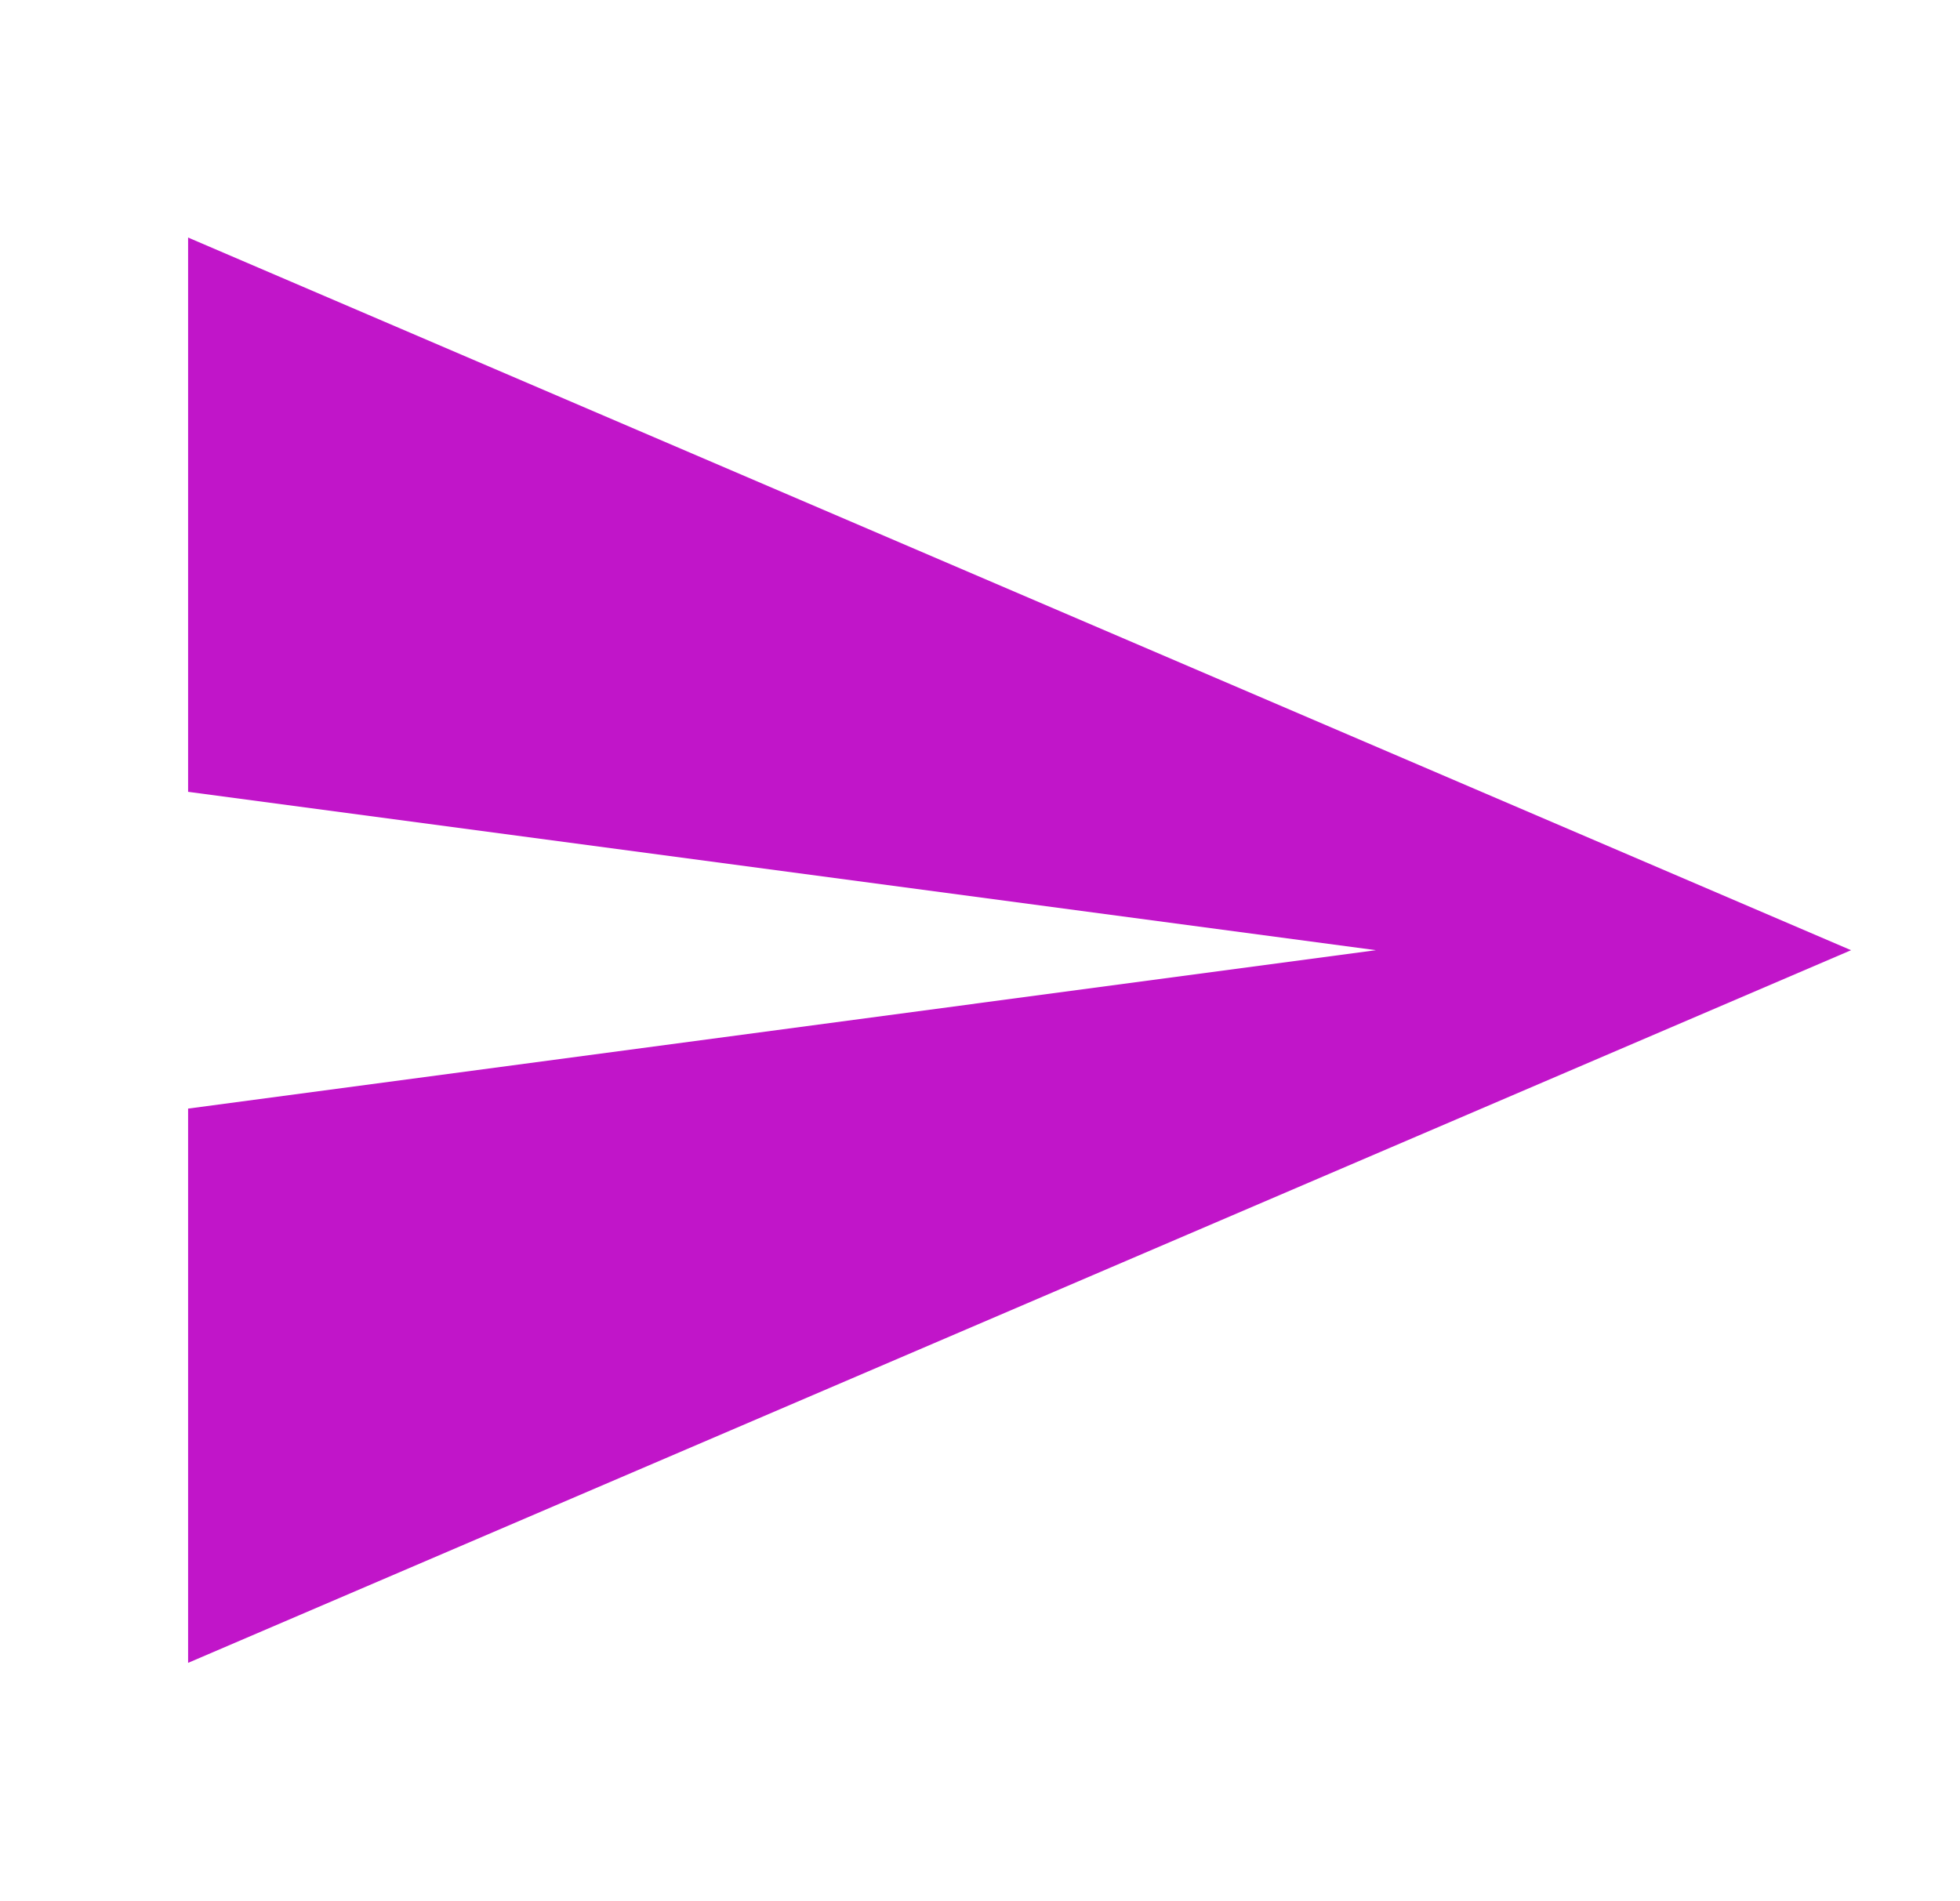
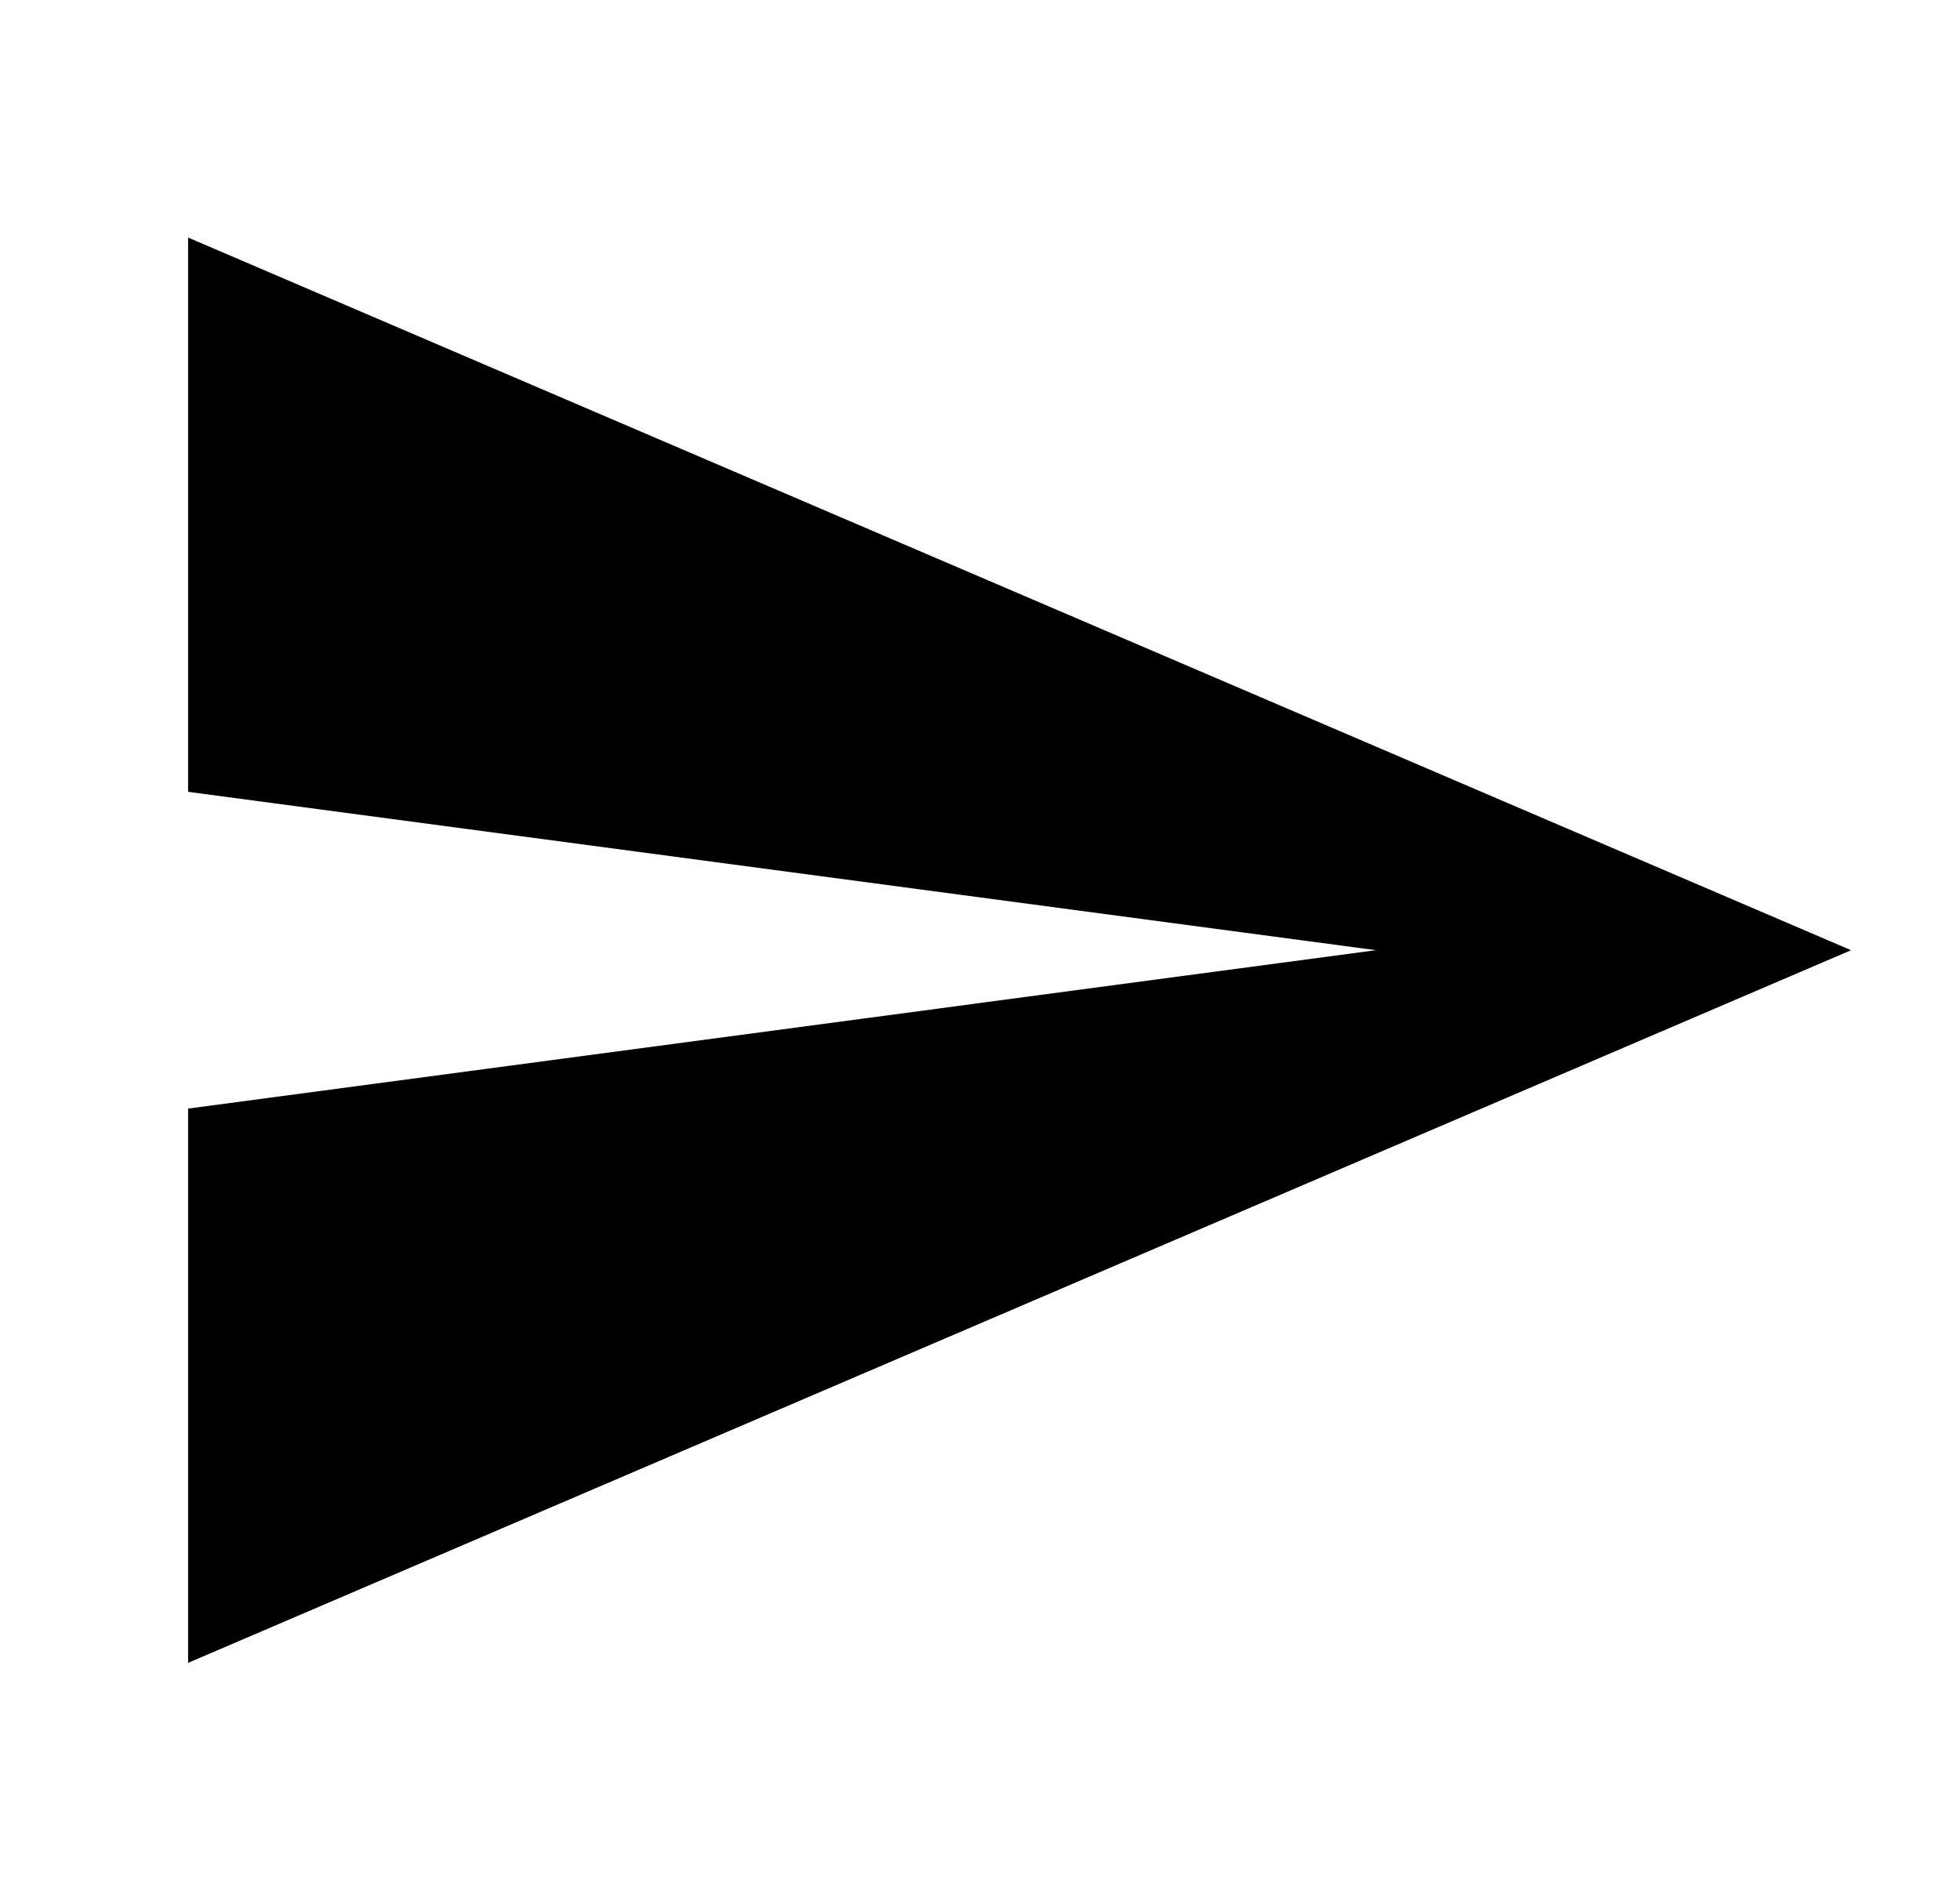
- <svg xmlns="http://www.w3.org/2000/svg" width="33" height="32" viewBox="0 0 33 32" fill="none">
-   <path d="M3.167 28L31.166 16L3.167 4V13.333L23.166 16L3.167 18.667V28Z" fill="#c115c9" />
+ <svg xmlns="http://www.w3.org/2000/svg" width="33" height="32" viewBox="0 0 33 32" fill="#000000">
+   <path d="M3.167 28L31.166 16L3.167 4V13.333L23.166 16L3.167 18.667V28Z" fill="#000000" />
</svg>
